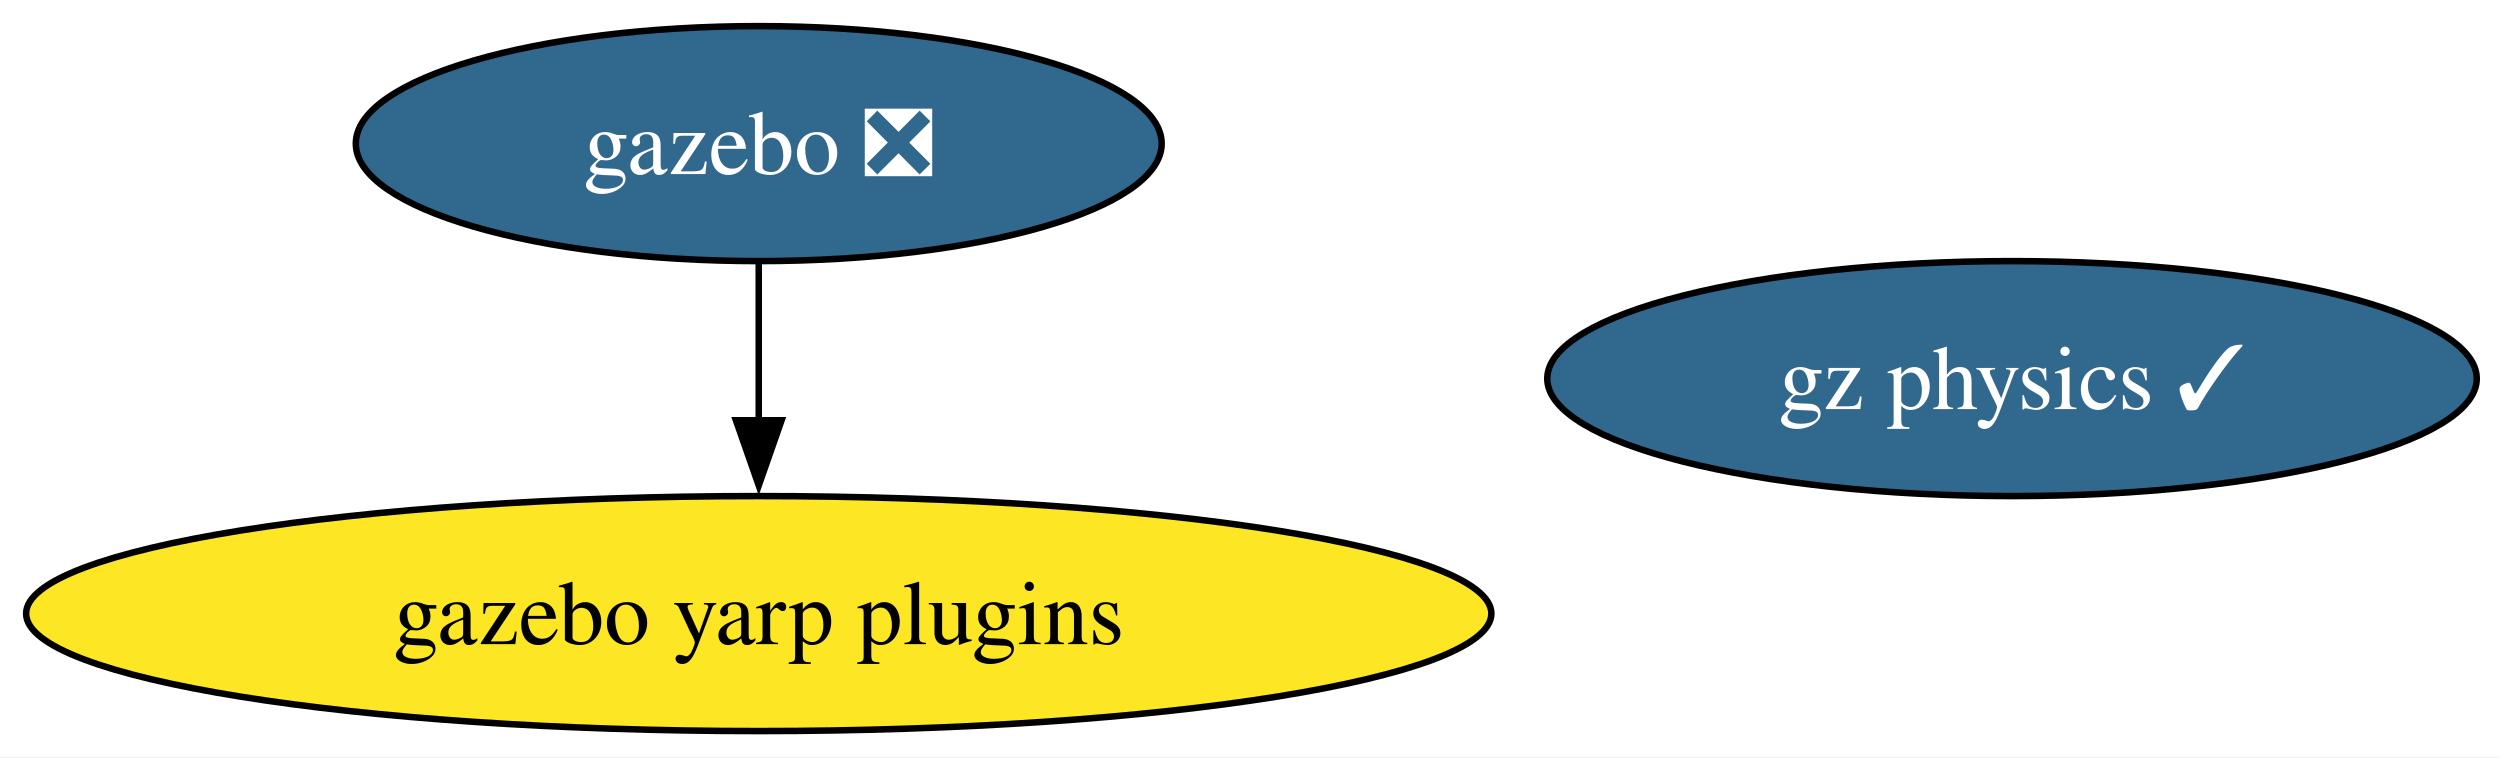
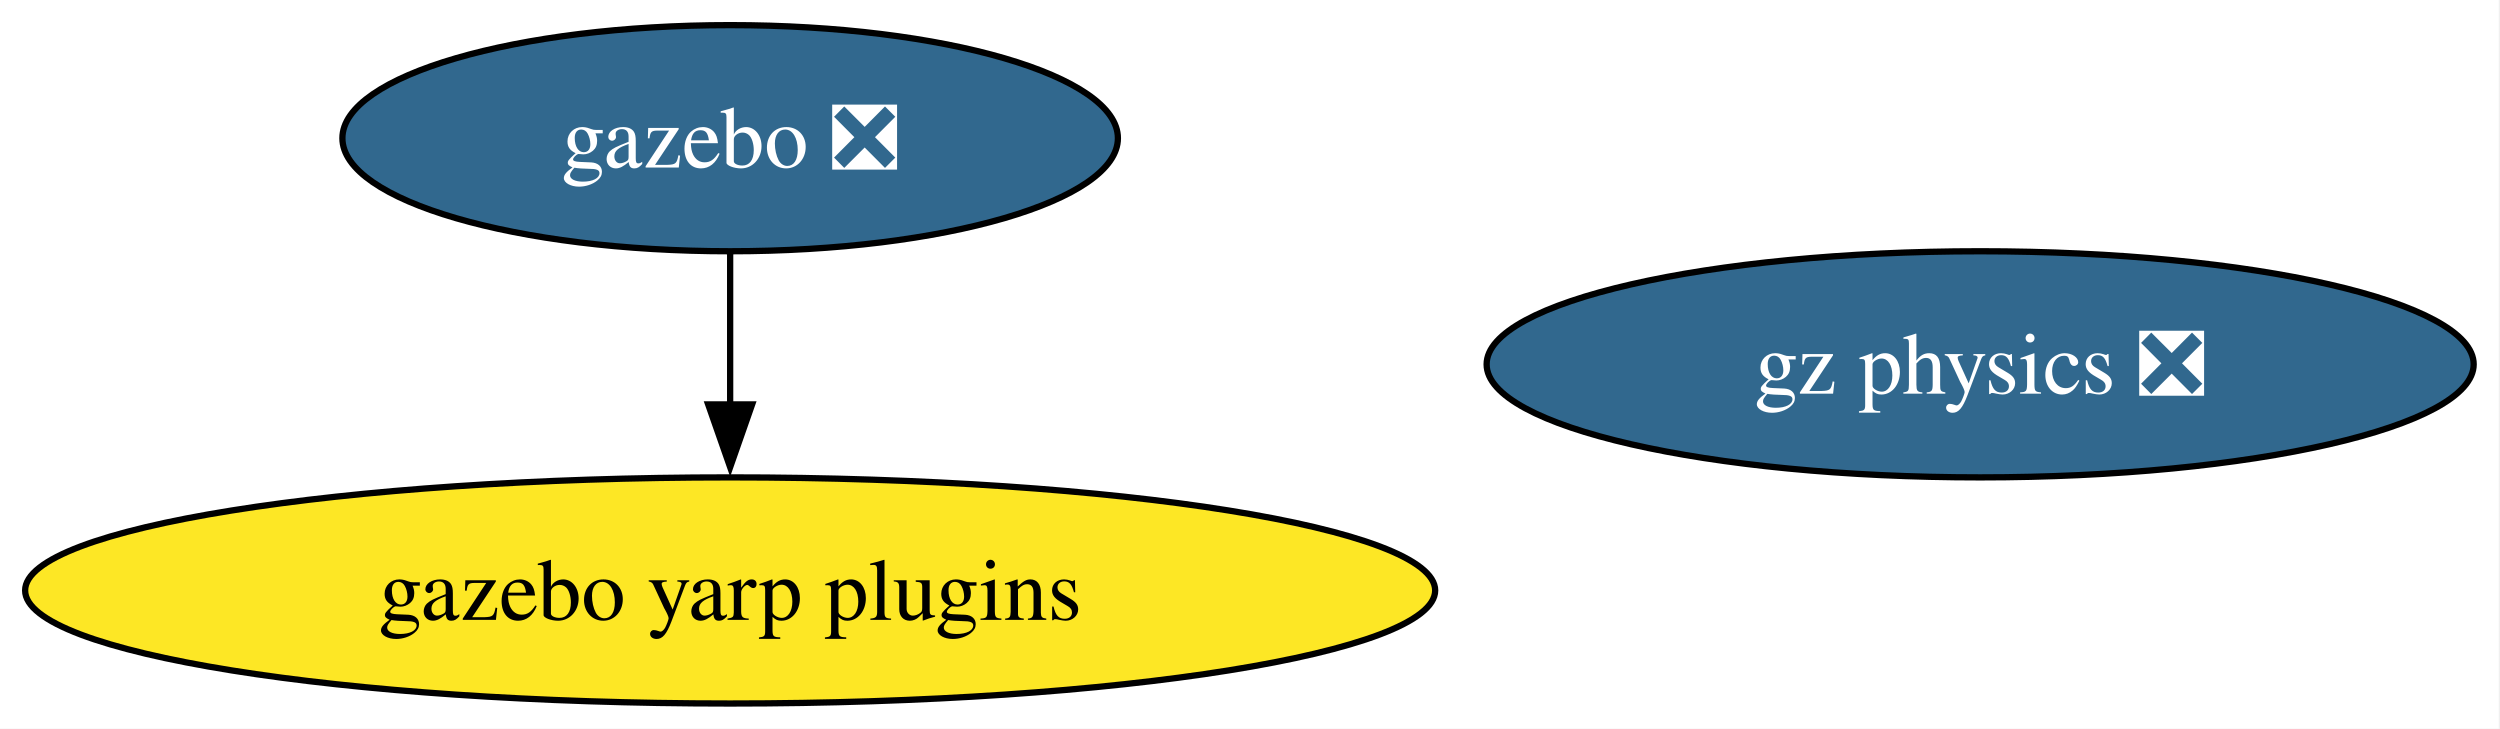
- <svg xmlns="http://www.w3.org/2000/svg" xmlns:xlink="http://www.w3.org/1999/xlink" width="383pt" height="116pt" viewBox="0.00 0.00 383.00 116.00">
+ <svg xmlns="http://www.w3.org/2000/svg" xmlns:xlink="http://www.w3.org/1999/xlink" width="398pt" height="116pt" viewBox="0.00 0.00 398.00 116.00">
  <g id="graph0" class="graph" transform="scale(1 1) rotate(0) translate(4 112)">
-     <polygon fill="white" stroke="none" points="-4,4 -4,-112 379.44,-112 379.44,4 -4,4" />
+     <polygon fill="white" stroke="none" points="-4,4 -4,-112 393.8,-112 393.8,4 -4,4" />
    <g id="node1" class="node">
      <g id="a_node1">
        <a xlink:href="https://github.com/conda-forge/gazebo-feedstock/pull/263" xlink:title="gazebo ❎">
          <ellipse fill="#31688e" stroke="black" cx="112.24" cy="-90" rx="61.73" ry="18" />
          <text xml:space="preserve" text-anchor="middle" x="112.24" y="-85.33" font-family="Times,serif" font-size="14.00" fill="white">gazebo ❎</text>
        </a>
      </g>
    </g>
    <g id="node3" class="node">
      <g id="a_node3">
        <a xlink:href="https://github.com/conda-forge/gazebo-yarp-plugins-feedstock" xlink:title="gazebo yarp plugins">
          <ellipse fill="#fde725" stroke="black" cx="112.24" cy="-18" rx="112.24" ry="18" />
          <text xml:space="preserve" text-anchor="middle" x="112.24" y="-13.32" font-family="Times,serif" font-size="14.00">gazebo yarp plugins</text>
        </a>
      </g>
    </g>
    <g id="edge1" class="edge">
      <path fill="none" stroke="black" d="M112.24,-71.7C112.24,-64.41 112.24,-55.73 112.24,-47.54" />
      <polygon fill="black" stroke="black" points="115.74,-47.62 112.24,-37.62 108.74,-47.62 115.74,-47.62" />
    </g>
    <g id="node2" class="node">
      <g id="a_node2">
-         <a xlink:href="https://github.com/conda-forge/gz-physics-feedstock/pull/83" xlink:title="gz physics ✓">
-           <ellipse fill="#31688e" stroke="black" cx="304.24" cy="-54" rx="71.2" ry="18" />
-           <text xml:space="preserve" text-anchor="middle" x="304.24" y="-49.33" font-family="Times,serif" font-size="14.00" fill="white">gz physics ✓</text>
+         <a xlink:href="https://github.com/conda-forge/gz-physics-feedstock/pull/83" xlink:title="gz physics ❎">
+           <ellipse fill="#31688e" stroke="black" cx="311.24" cy="-54" rx="78.57" ry="18" />
+           <text xml:space="preserve" text-anchor="middle" x="311.24" y="-49.33" font-family="Times,serif" font-size="14.00" fill="white">gz physics ❎</text>
        </a>
      </g>
    </g>
  </g>
</svg>
